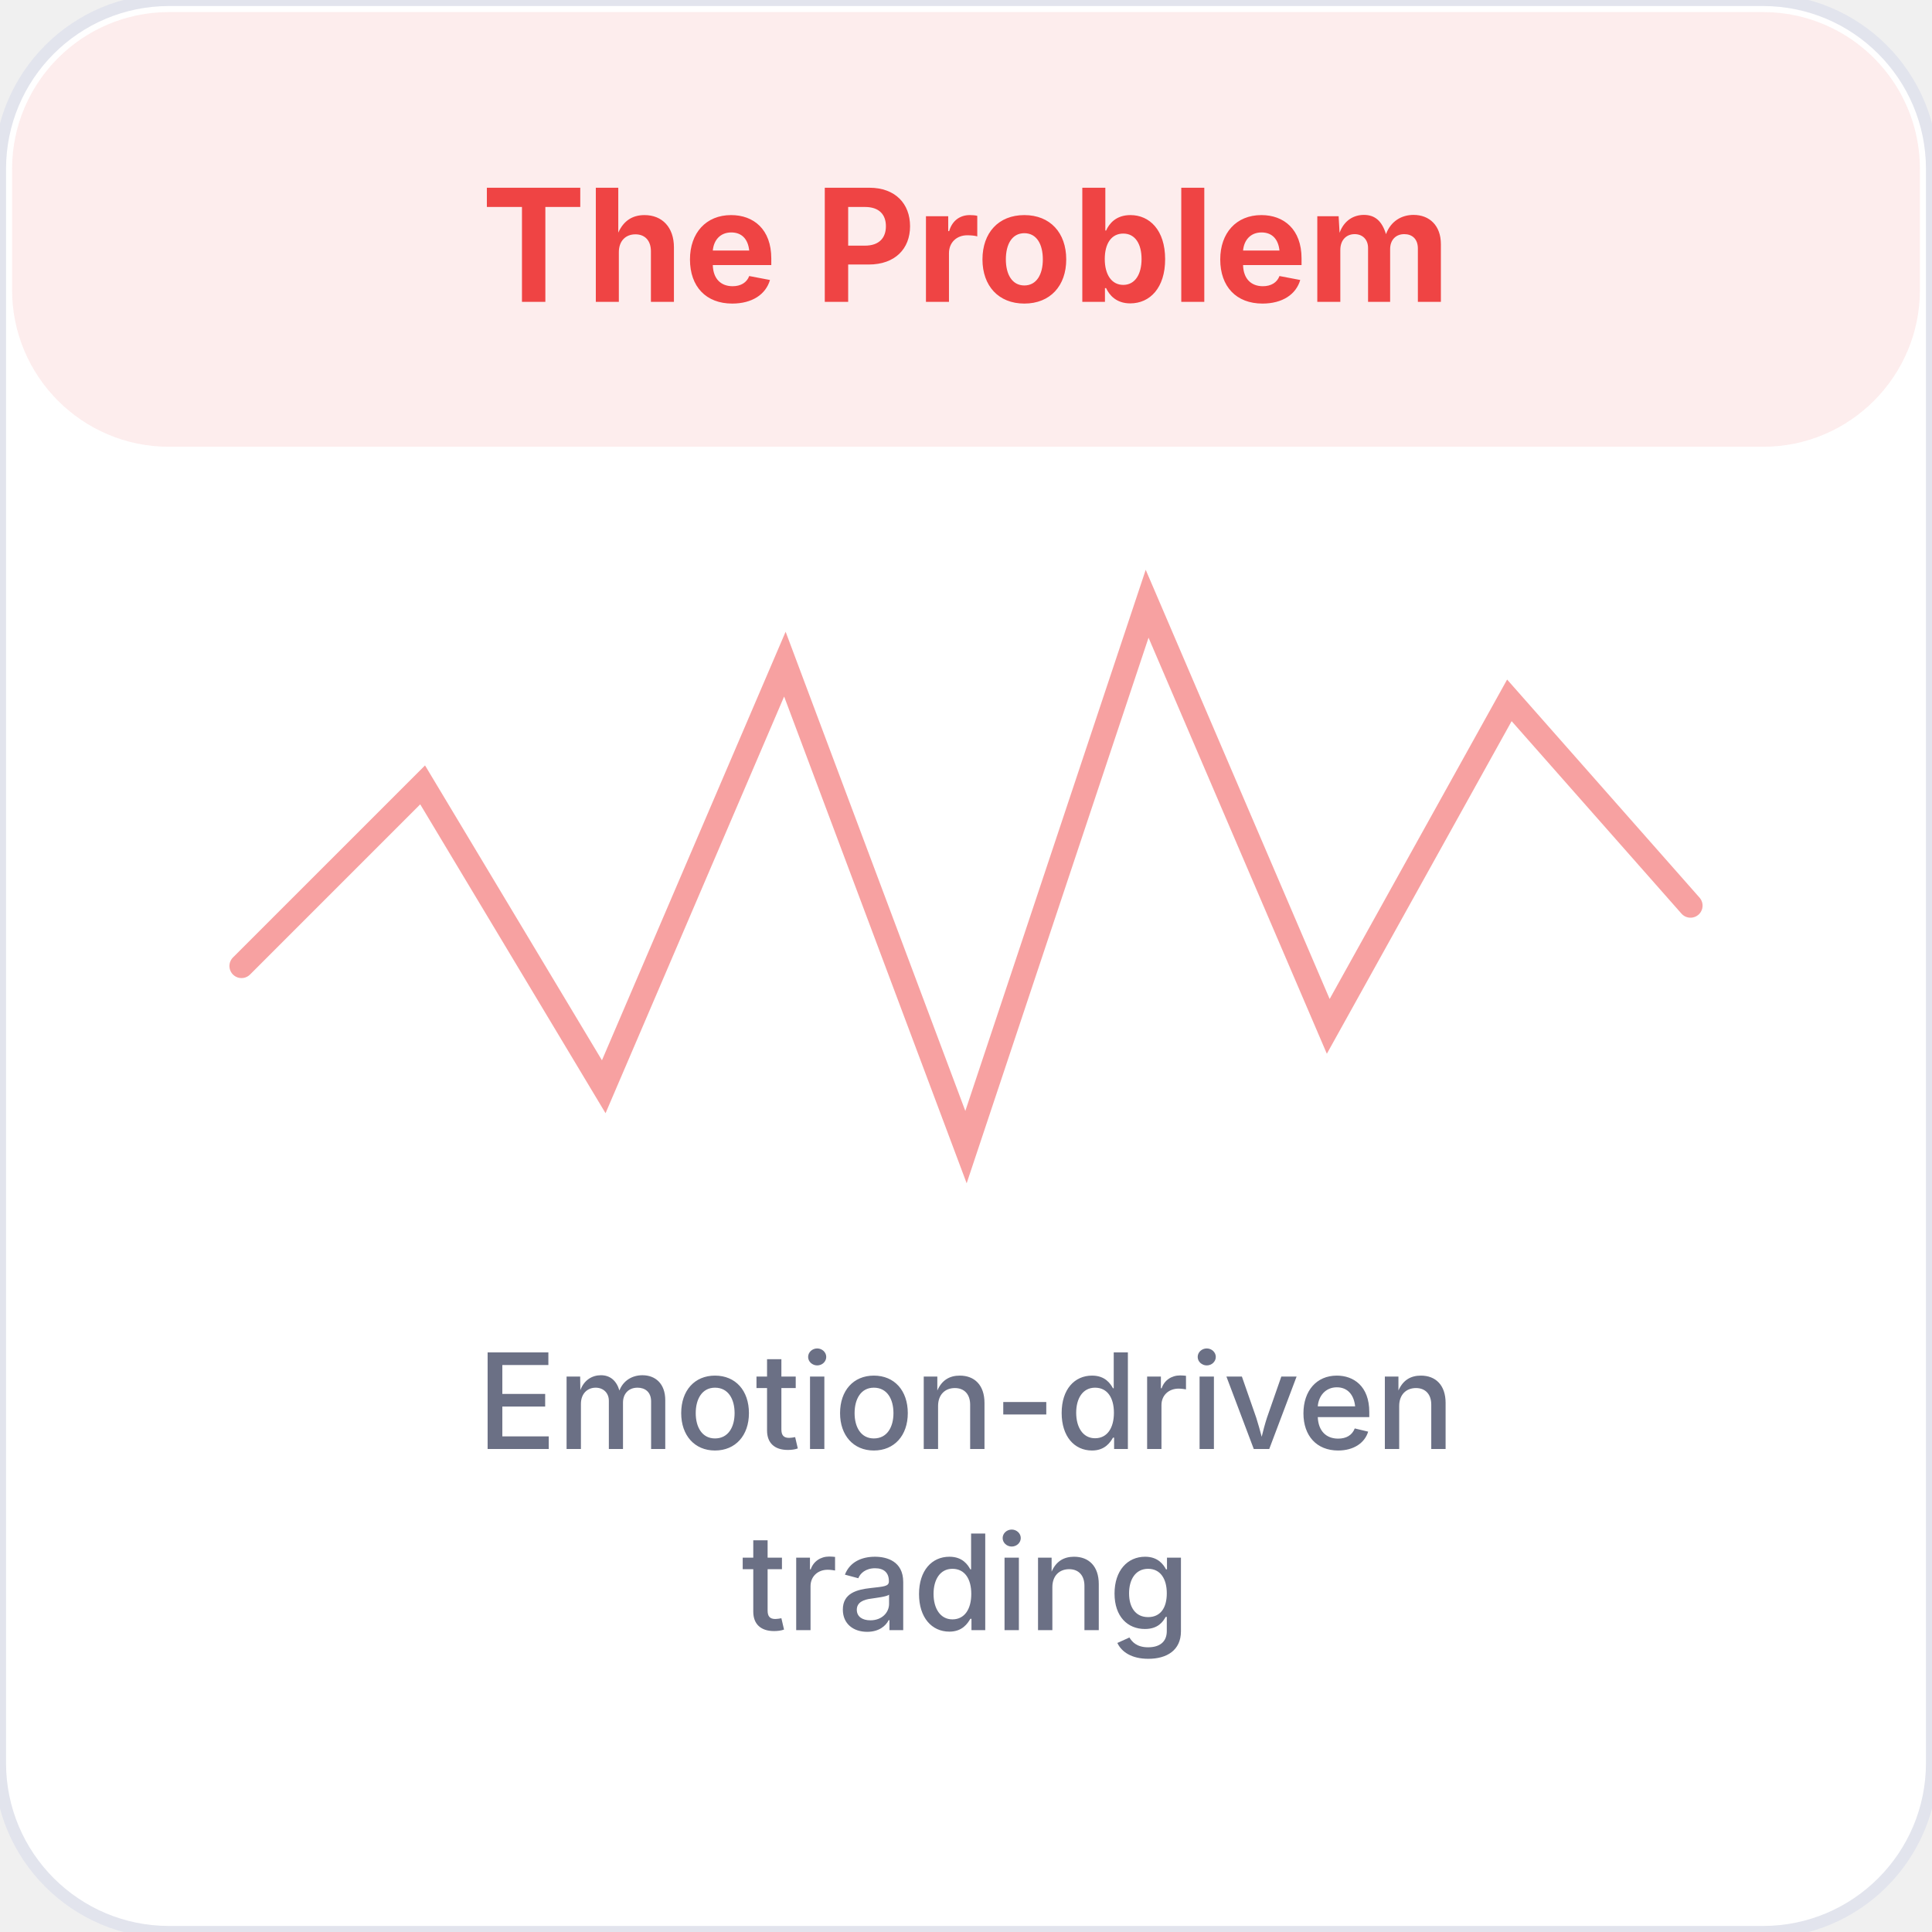
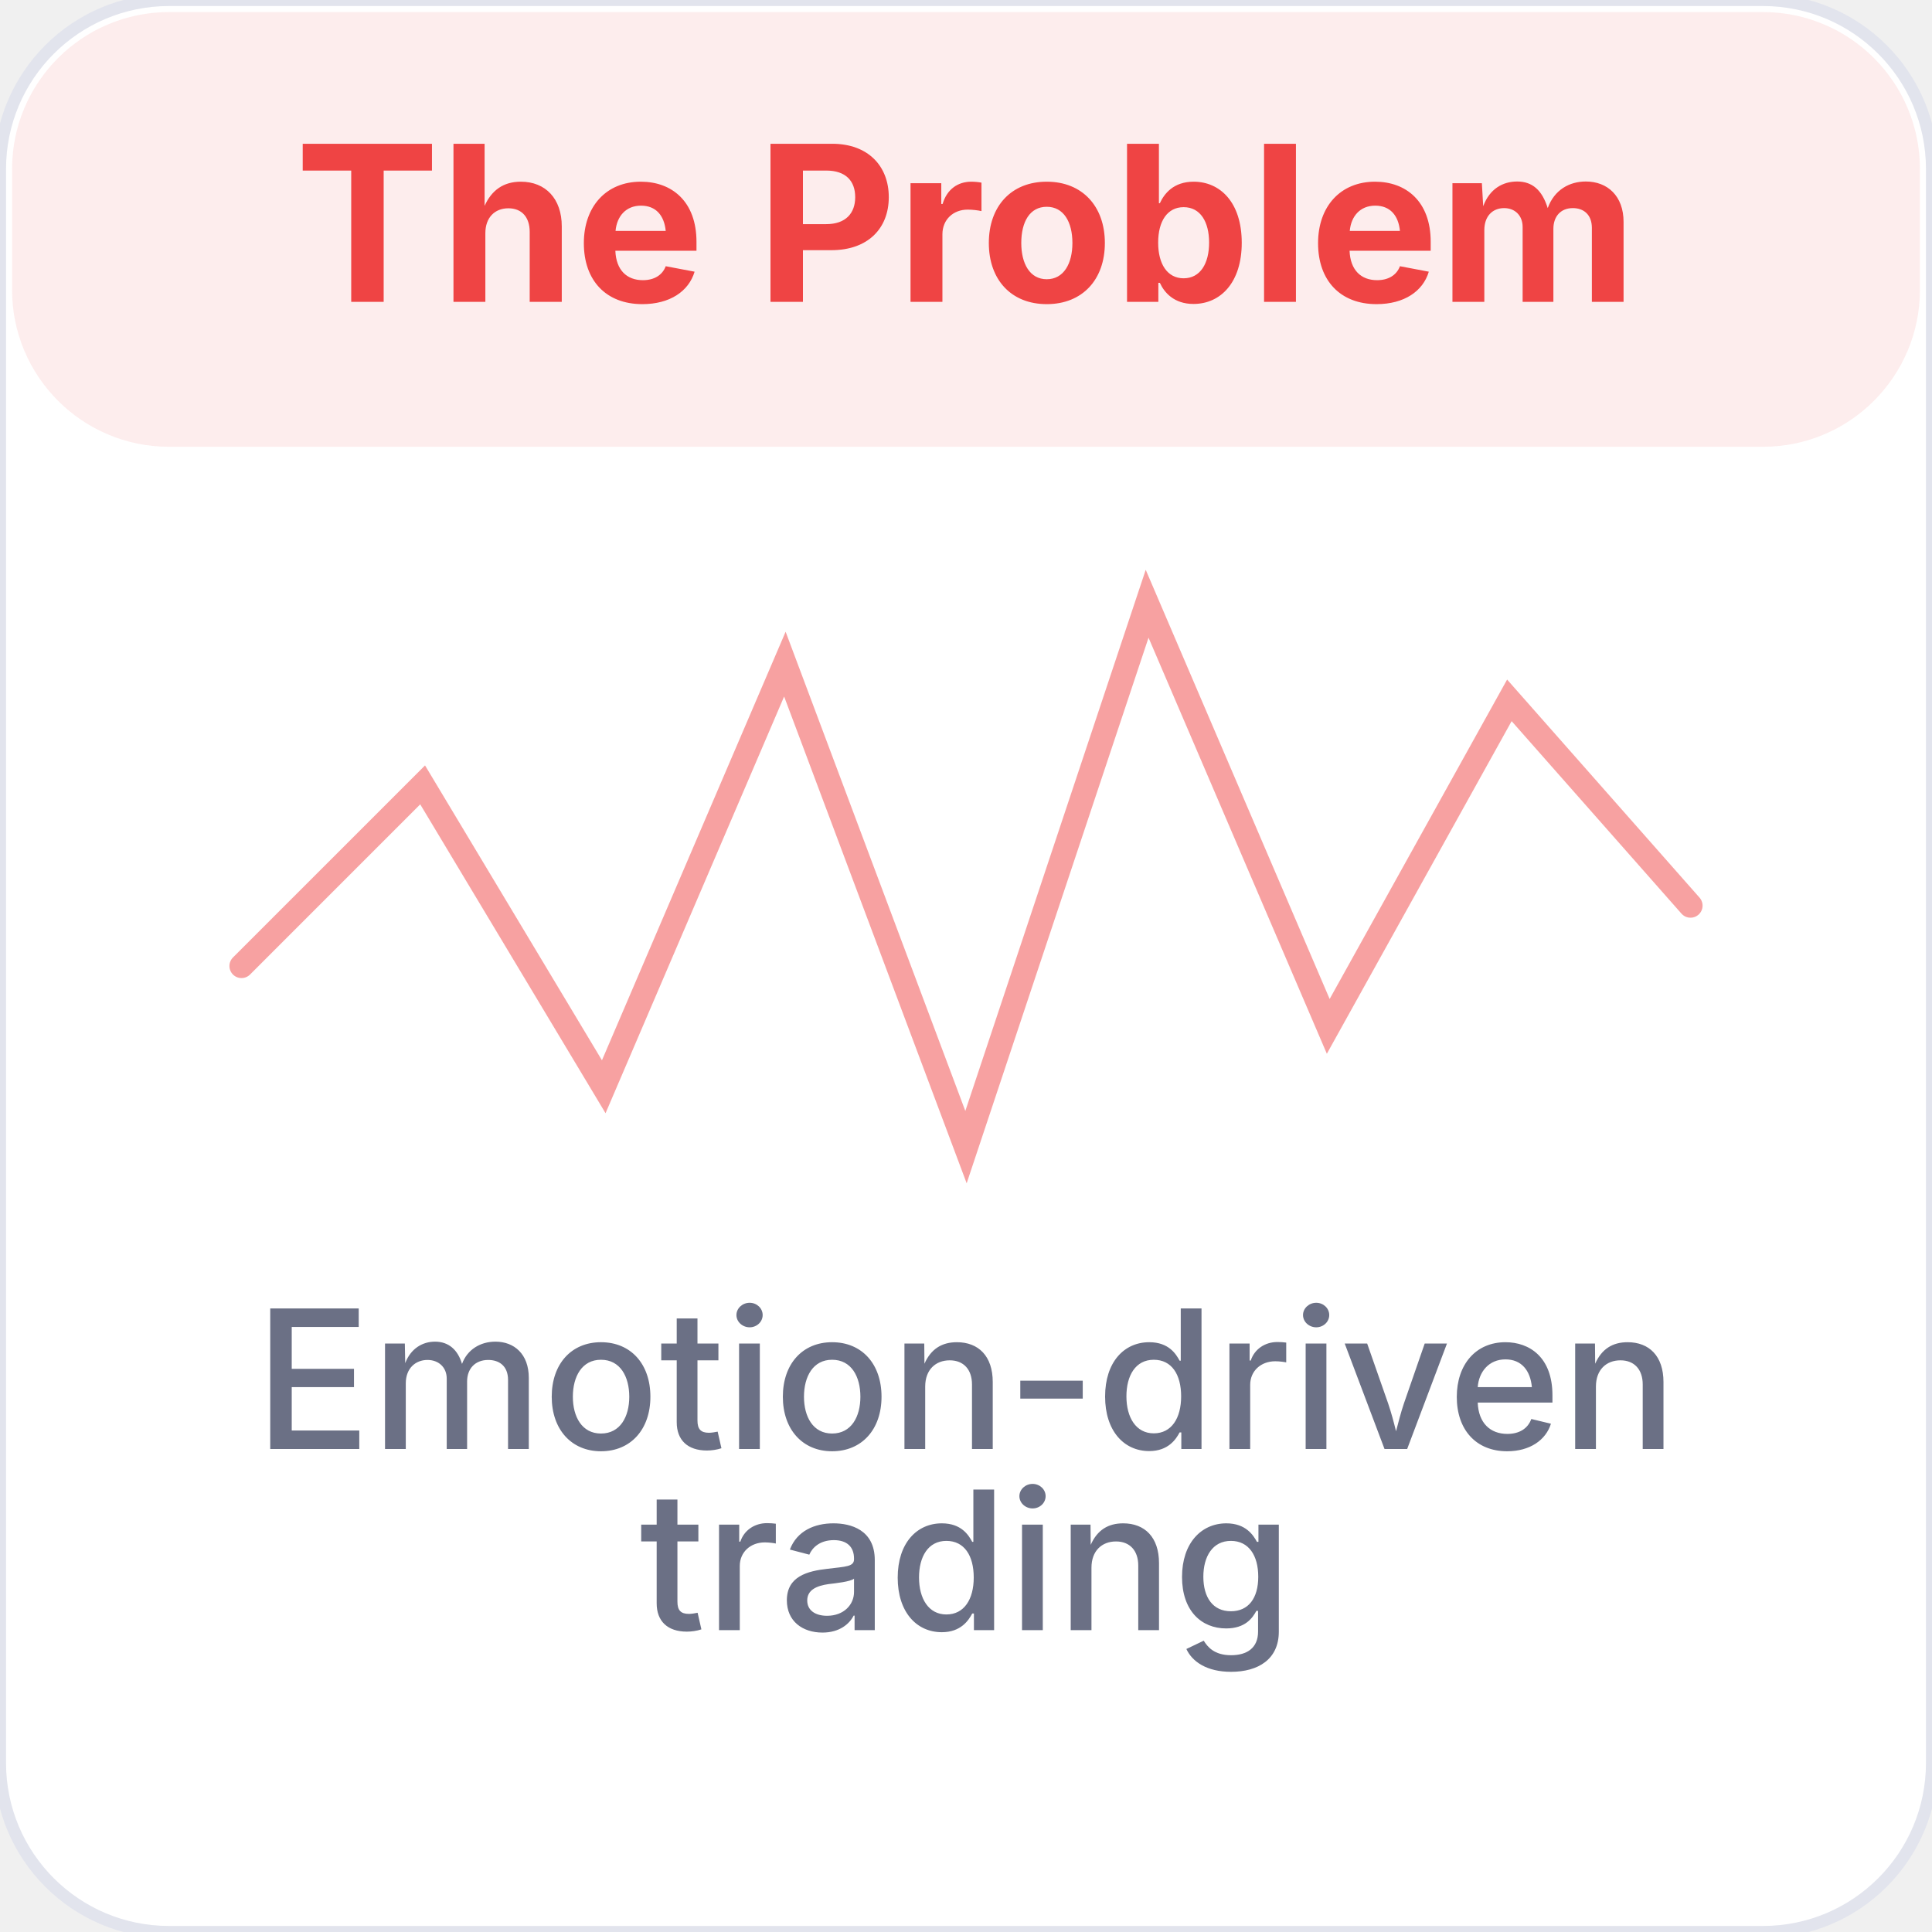
<svg xmlns="http://www.w3.org/2000/svg" viewBox="0 0 160 160" width="160" height="160">
  <rect width="160" height="160" rx="14" fill="#FFFFFF" stroke="#E2E4ED" stroke-width="1" />
  <rect x="1" y="1" width="158" height="36" rx="13" fill="#EF4444" opacity="0.1" />
-   <text x="80" y="25" text-anchor="middle" font-family="Inter, sans-serif" font-size="13" fill="#EF4444" font-weight="700">The Problem</text>
+   <text x="80" y="25" text-anchor="middle" font-family="Inter, sans-serif" font-size="18" fill="#EF4444" font-weight="700">The Problem</text>
  <polyline points="20,80 35,65 50,90 65,55 80,95 95,50 110,85 125,58 140,75" fill="none" stroke="#EF4444" stroke-width="2" stroke-linecap="round" opacity="0.5" />
-   <text x="80" y="120" text-anchor="middle" font-family="Inter, sans-serif" font-size="11" fill="#6B7085" font-weight="500">Emotion-driven</text>
-   <text x="80" y="135" text-anchor="middle" font-family="Inter, sans-serif" font-size="11" fill="#6B7085" font-weight="500">trading</text>
+   <text x="80" y="120" text-anchor="middle" font-family="Inter, sans-serif" font-size="16" fill="#6B7085" font-weight="500">Emotion-driven</text>
+   <text x="80" y="135" text-anchor="middle" font-family="Inter, sans-serif" font-size="16" fill="#6B7085" font-weight="500">trading</text>
</svg>
